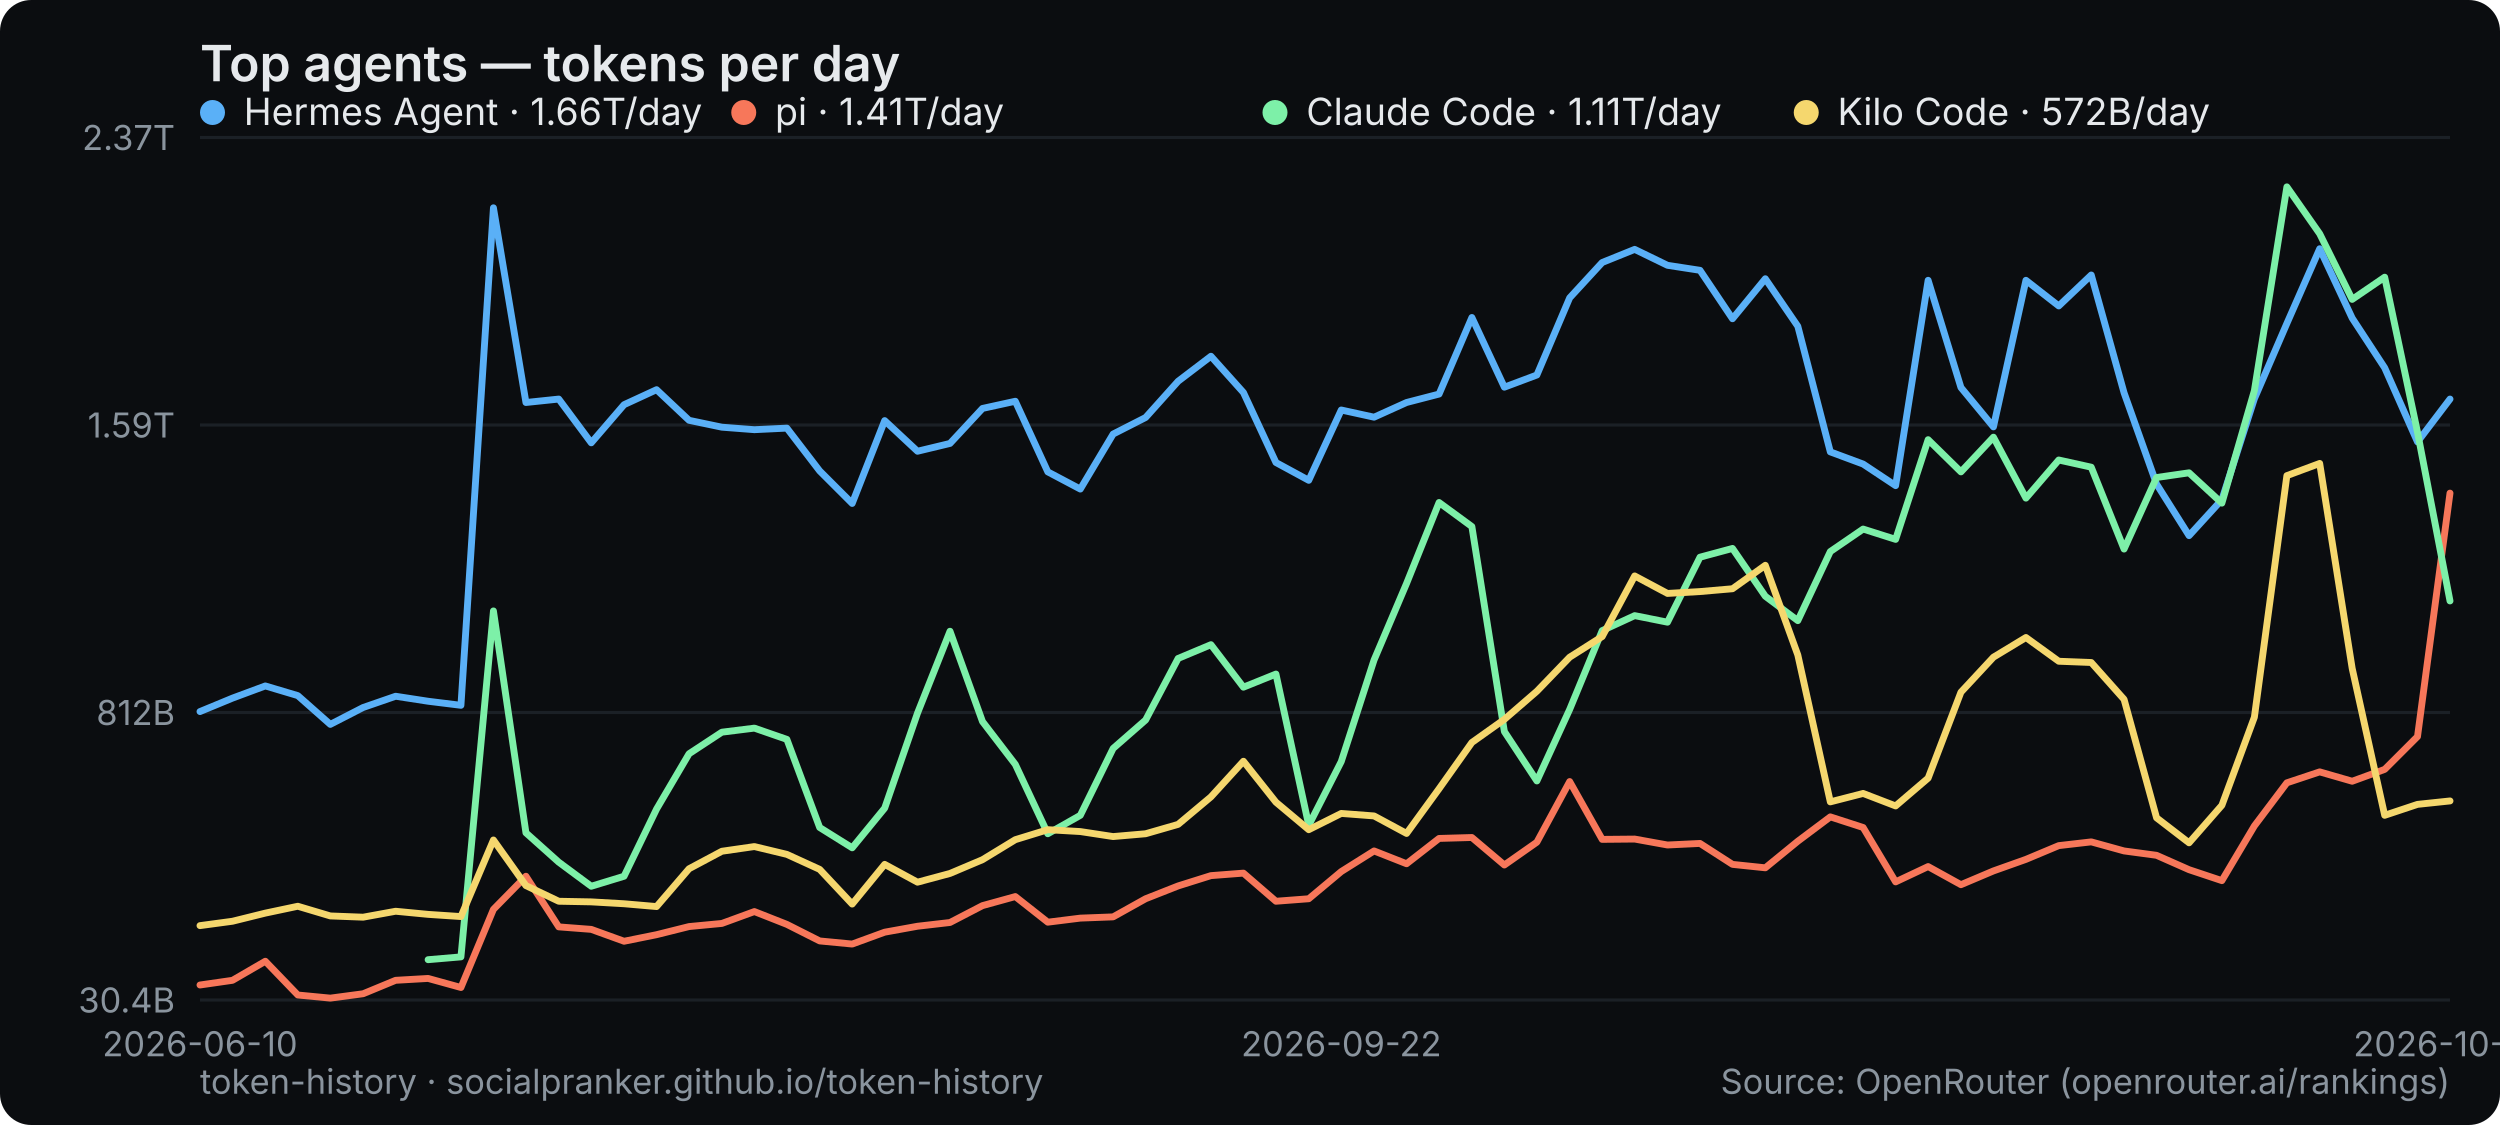
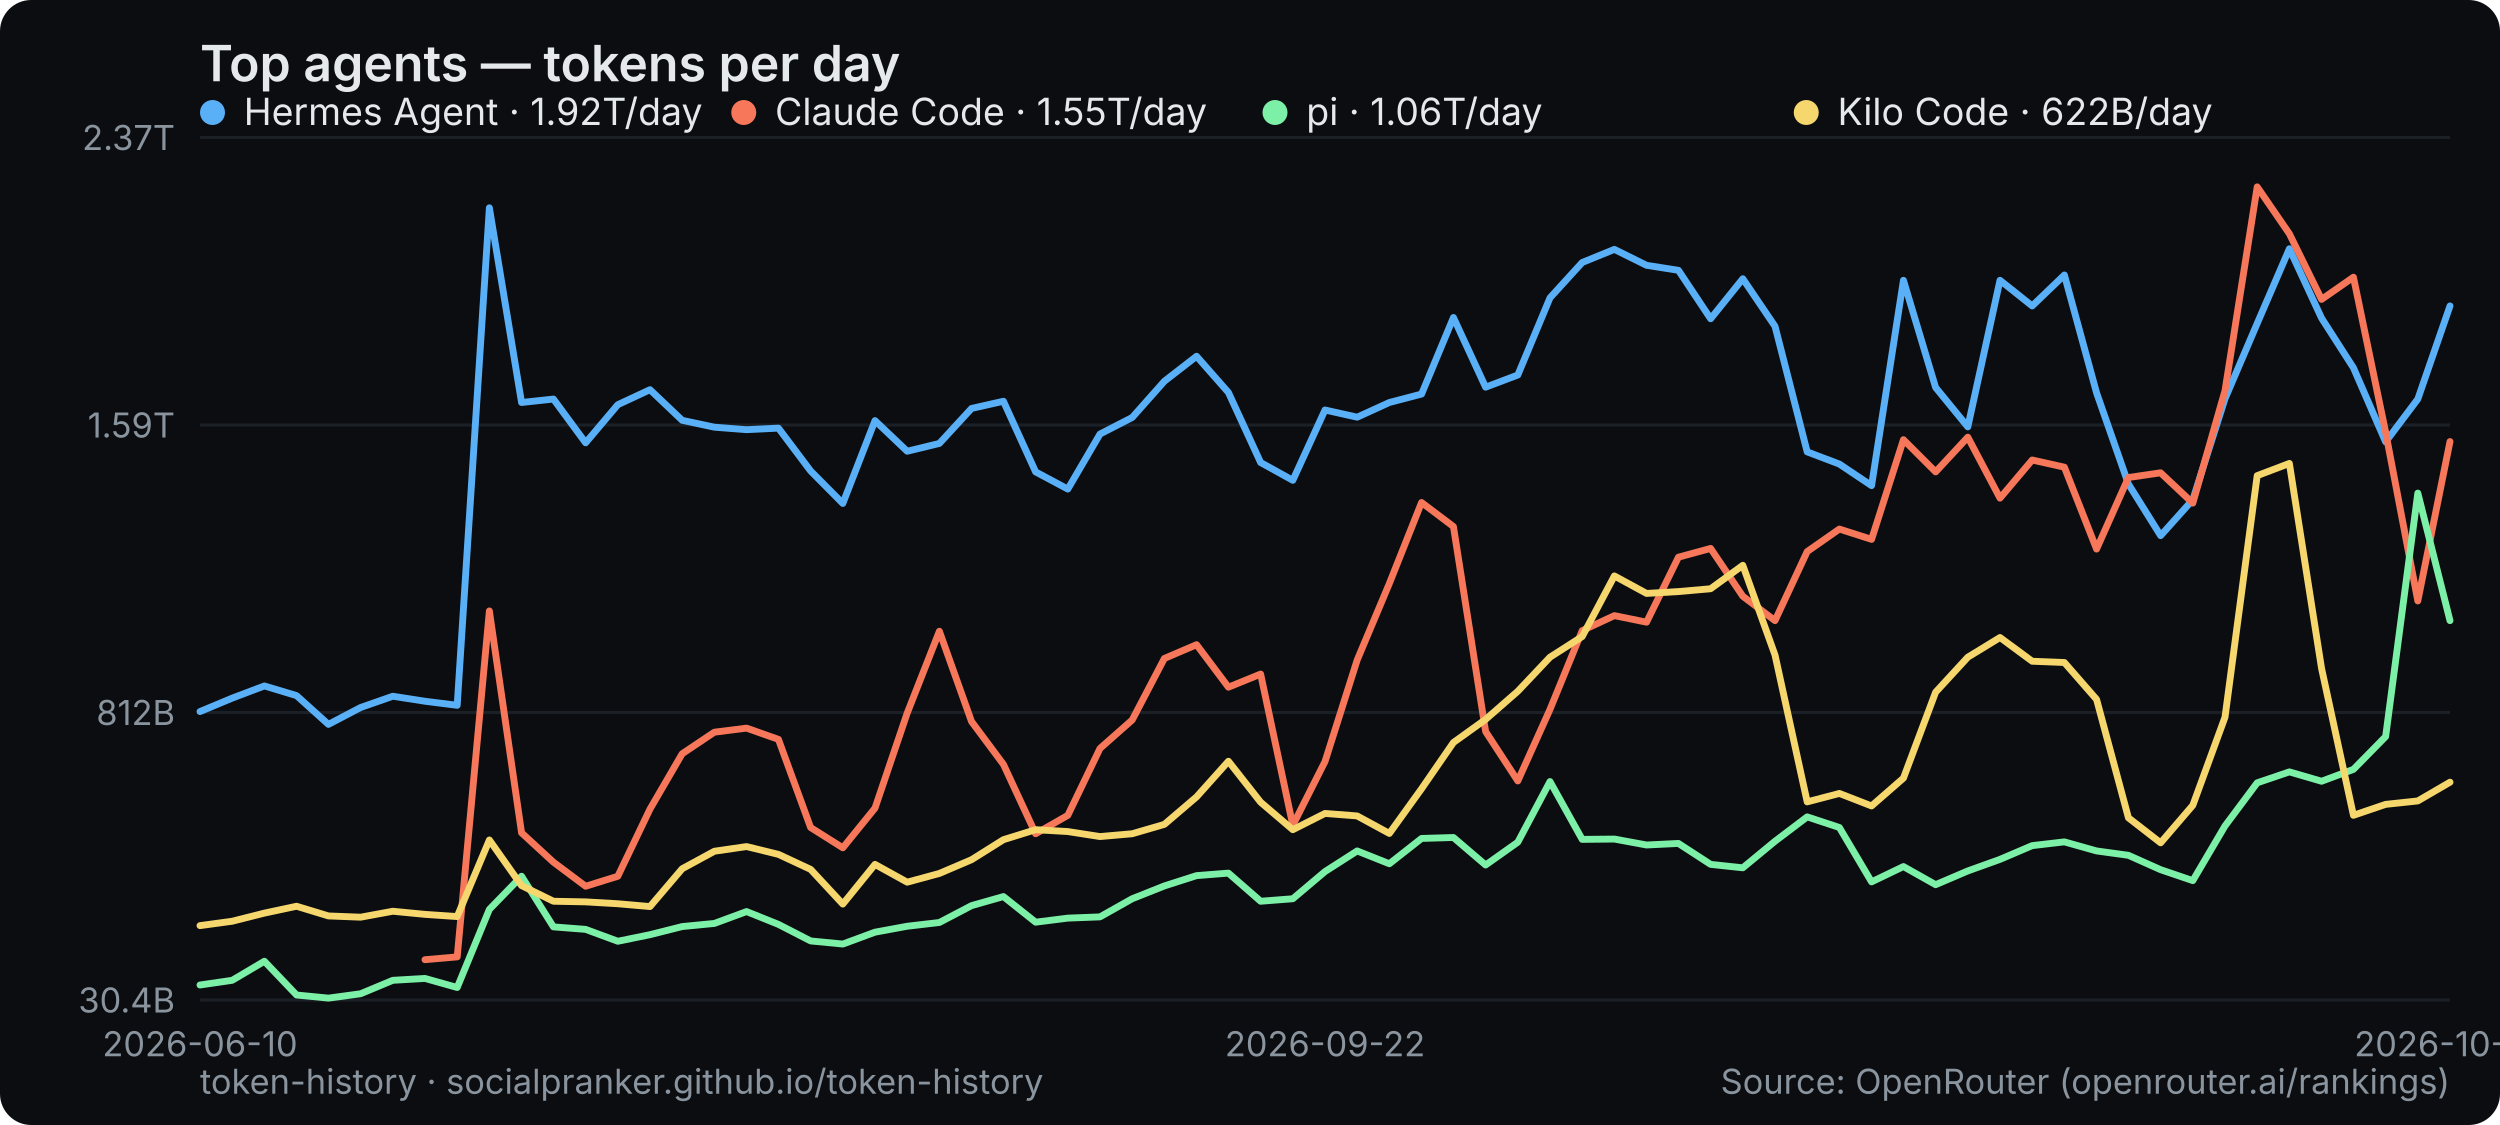
<svg xmlns="http://www.w3.org/2000/svg" width="800" height="360" viewBox="0 0 800 360" role="img" aria-label="Top agents — tokens per day">
  <rect width="800" height="360" rx="10" fill="#0b0d10" />
  <text x="64" y="26" font-family="system-ui,-apple-system,Segoe UI,sans-serif" font-size="16" font-weight="600" fill="#e6e9ec">Top agents — tokens per day</text>
  <line x1="64" y1="320" x2="784" y2="320" stroke="#1b2026" stroke-width="1" />
  <text x="56" y="324" text-anchor="end" font-family="system-ui,-apple-system,Segoe UI,sans-serif" font-size="11" fill="#8a949e">30.4B</text>
  <line x1="64" y1="228" x2="784" y2="228" stroke="#1b2026" stroke-width="1" />
  <text x="56" y="232" text-anchor="end" font-family="system-ui,-apple-system,Segoe UI,sans-serif" font-size="11" fill="#8a949e">812B</text>
  <line x1="64" y1="136" x2="784" y2="136" stroke="#1b2026" stroke-width="1" />
  <text x="56" y="140" text-anchor="end" font-family="system-ui,-apple-system,Segoe UI,sans-serif" font-size="11" fill="#8a949e">1.59T</text>
  <line x1="64" y1="44" x2="784" y2="44" stroke="#1b2026" stroke-width="1" />
  <text x="56" y="48" text-anchor="end" font-family="system-ui,-apple-system,Segoe UI,sans-serif" font-size="11" fill="#8a949e">2.37T</text>
  <text x="64" y="338" text-anchor="middle" font-family="system-ui,-apple-system,Segoe UI,sans-serif" font-size="11" fill="#8a949e">2026-06-10</text>
-   <text x="429.217" y="338" text-anchor="middle" font-family="system-ui,-apple-system,Segoe UI,sans-serif" font-size="11" fill="#8a949e">2026-09-22</text>
-   <text x="784" y="338" text-anchor="middle" font-family="system-ui,-apple-system,Segoe UI,sans-serif" font-size="11" fill="#8a949e">2026-10-26</text>
-   <polyline points="64.0,227.7 74.4,223.4 84.9,219.5 95.3,222.6 105.7,231.8 116.2,226.4 126.6,222.8 137.0,224.4 147.5,225.7 157.9,66.5 168.3,128.8 178.8,127.7 189.2,141.7 199.7,129.5 210.1,124.7 220.5,134.5 231.0,136.7 241.4,137.5 251.8,137.0 262.3,150.7 272.7,161.1 283.1,134.6 293.6,144.4 304.0,141.9 314.4,130.7 324.9,128.4 335.3,151.0 345.7,156.5 356.2,138.9 366.6,133.6 377.0,122.0 387.5,114.0 397.9,125.6 408.3,148.0 418.8,153.7 429.2,131.2 439.7,133.5 450.1,128.8 460.5,126.1 471.0,101.6 481.4,123.9 491.8,120.0 502.3,95.3 512.7,84.0 523.1,79.8 533.6,84.9 544.0,86.5 554.4,102.0 564.9,89.2 575.3,104.4 585.7,144.6 596.2,148.5 606.6,155.4 617.0,89.7 627.5,124.0 637.9,136.6 648.3,89.7 658.8,97.9 669.2,88.0 679.7,125.7 690.1,154.9 700.5,171.4 711.0,159.9 721.4,127.6 731.8,103.5 742.3,79.6 752.7,101.8 763.1,117.7 773.6,141.4 784.0,127.7" fill="none" stroke="#5ab0f7" stroke-width="2.2" stroke-linejoin="round" stroke-linecap="round" />
+   <text x="424" y="338" text-anchor="middle" font-family="system-ui,-apple-system,Segoe UI,sans-serif" font-size="11" fill="#8a949e">2026-09-22</text>
+   <text x="784" y="338" text-anchor="middle" font-family="system-ui,-apple-system,Segoe UI,sans-serif" font-size="11" fill="#8a949e">2026-10-27</text>
+   <polyline points="64.0,227.7 74.3,223.4 84.6,219.5 94.9,222.6 105.1,231.8 115.4,226.4 125.7,222.8 136.0,224.4 146.3,225.7 156.6,66.5 166.9,128.8 177.1,127.7 187.4,141.7 197.7,129.5 208.0,124.7 218.3,134.5 228.6,136.7 238.9,137.5 249.1,137.0 259.4,150.7 269.7,161.1 280.0,134.6 290.3,144.4 300.6,141.9 310.9,130.7 321.1,128.4 331.4,151.0 341.7,156.5 352.0,138.9 362.3,133.6 372.6,122.0 382.9,114.0 393.1,125.6 403.4,148.0 413.7,153.7 424.0,131.2 434.3,133.5 444.6,128.8 454.9,126.1 465.1,101.6 475.4,123.9 485.7,120.0 496.0,95.3 506.3,84.0 516.6,79.8 526.9,84.9 537.1,86.5 547.4,102.0 557.7,89.2 568.0,104.4 578.3,144.6 588.6,148.5 598.9,155.4 609.1,89.7 619.4,124.0 629.7,136.6 640.0,89.7 650.3,97.9 660.6,88.0 670.9,125.7 681.1,154.9 691.4,171.4 701.7,159.9 712.0,127.6 722.3,103.5 732.6,79.6 742.9,101.8 753.1,117.7 763.4,141.4 773.7,127.7 784.0,97.9" fill="none" stroke="#5ab0f7" stroke-width="2.2" stroke-linejoin="round" stroke-linecap="round" />
  <g font-family="system-ui,-apple-system,Segoe UI,sans-serif" font-size="12">
    <circle cx="68" cy="36" r="4" fill="#5ab0f7" />
-     <text x="78" y="40" fill="#e6e9ec">Hermes Agent · 1.66T/day</text>
+     <text x="78" y="40" fill="#e6e9ec">Hermes Agent · 1.92T/day</text>
  </g>
-   <polyline points="64.0,315.2 74.4,313.7 84.9,307.6 95.3,318.4 105.7,319.4 116.2,318.0 126.6,313.7 137.0,313.1 147.5,316.0 157.9,291.0 168.3,280.4 178.8,296.6 189.2,297.4 199.7,301.2 210.1,299.1 220.5,296.5 231.0,295.5 241.4,291.7 251.8,295.8 262.3,301.1 272.7,302.1 283.1,298.3 293.6,296.4 304.0,295.2 314.4,289.8 324.9,286.9 335.3,295.1 345.7,293.8 356.2,293.4 366.6,287.6 377.0,283.5 387.5,280.2 397.9,279.4 408.3,288.4 418.8,287.6 429.2,278.9 439.7,272.3 450.1,276.4 460.5,268.3 471.0,268.0 481.4,276.8 491.8,269.5 502.3,250.1 512.7,268.6 523.1,268.5 533.6,270.4 544.0,269.9 554.4,276.6 564.9,277.7 575.3,269.2 585.7,261.4 596.2,264.8 606.6,282.2 617.0,277.3 627.5,283.1 637.9,278.7 648.3,275.0 658.8,270.6 669.2,269.4 679.7,272.3 690.1,273.7 700.5,278.3 711.0,281.8 721.4,264.3 731.8,250.5 742.3,247.0 752.7,250.0 763.1,246.2 773.6,235.7 784.0,157.8" fill="none" stroke="#f7775a" stroke-width="2.2" stroke-linejoin="round" stroke-linecap="round" />
+   <polyline points="136.0,307.1 146.3,306.2 156.6,195.5 166.9,266.5 177.1,275.9 187.4,283.6 197.7,280.4 208.0,258.9 218.3,241.2 228.6,234.3 238.9,233.0 249.1,236.6 259.4,264.8 269.7,271.3 280.0,258.6 290.3,228.2 300.6,202.0 310.9,230.9 321.1,244.6 331.4,266.8 341.7,260.9 352.0,239.5 362.3,230.4 372.6,210.7 382.9,206.3 393.1,219.9 403.4,215.7 413.7,264.1 424.0,243.7 434.3,211.2 444.6,186.7 454.9,160.8 465.1,168.5 475.4,234.1 485.7,249.9 496.0,227.0 506.3,201.8 516.6,197.0 526.9,199.1 537.1,178.3 547.4,175.5 557.7,190.8 568.0,198.6 578.3,176.5 588.6,169.3 598.9,172.6 609.1,140.7 619.4,151.0 629.7,139.9 640.0,159.4 650.3,147.2 660.6,149.5 670.9,175.7 681.1,152.8 691.4,151.3 701.7,161.0 712.0,125.0 722.3,59.8 732.6,74.8 742.9,95.8 753.1,88.7 763.4,138.3 773.7,192.3 784.0,141.3" fill="none" stroke="#f7775a" stroke-width="2.2" stroke-linejoin="round" stroke-linecap="round" />
  <g font-family="system-ui,-apple-system,Segoe UI,sans-serif" font-size="12">
    <circle cx="238" cy="36" r="4" fill="#f7775a" />
-     <text x="248" y="40" fill="#e6e9ec">pi · 1.41T/day</text>
+     <text x="248" y="40" fill="#e6e9ec">Claude Code · 1.55T/day</text>
  </g>
-   <polyline points="137.0,307.1 147.5,306.2 157.9,195.5 168.3,266.5 178.8,275.9 189.2,283.6 199.7,280.4 210.1,258.9 220.5,241.2 231.0,234.3 241.4,233.0 251.8,236.6 262.3,264.8 272.7,271.3 283.1,258.6 293.6,228.2 304.0,202.0 314.4,230.9 324.9,244.6 335.3,266.8 345.7,260.9 356.2,239.5 366.6,230.4 377.0,210.7 387.5,206.3 397.9,219.9 408.3,215.7 418.8,264.1 429.2,243.7 439.7,211.2 450.1,186.7 460.5,160.8 471.0,168.5 481.4,234.1 491.8,249.9 502.3,227.0 512.7,201.8 523.1,197.0 533.6,199.1 544.0,178.3 554.4,175.5 564.9,190.8 575.3,198.6 585.7,176.5 596.2,169.3 606.6,172.6 617.0,140.7 627.5,151.0 637.9,139.9 648.3,159.4 658.8,147.2 669.2,149.5 679.7,175.7 690.1,152.8 700.5,151.3 711.0,161.0 721.4,125.0 731.8,59.8 742.3,74.8 752.7,95.8 763.1,88.7 773.6,138.3 784.0,192.3" fill="none" stroke="#7df0a8" stroke-width="2.2" stroke-linejoin="round" stroke-linecap="round" />
+   <polyline points="64.0,315.2 74.3,313.7 84.6,307.6 94.9,318.4 105.1,319.4 115.4,318.0 125.7,313.7 136.0,313.1 146.3,316.0 156.6,291.0 166.9,280.4 177.1,296.6 187.4,297.4 197.7,301.2 208.0,299.1 218.3,296.5 228.6,295.5 238.9,291.7 249.1,295.8 259.4,301.1 269.7,302.1 280.0,298.3 290.3,296.4 300.6,295.2 310.9,289.8 321.1,286.9 331.4,295.1 341.7,293.8 352.0,293.4 362.3,287.6 372.6,283.5 382.9,280.2 393.1,279.4 403.4,288.4 413.7,287.6 424.0,278.9 434.3,272.3 444.6,276.4 454.9,268.3 465.1,268.0 475.4,276.8 485.7,269.5 496.0,250.1 506.3,268.6 516.6,268.5 526.9,270.4 537.1,269.9 547.4,276.6 557.7,277.7 568.0,269.2 578.3,261.4 588.6,264.8 598.9,282.2 609.1,277.3 619.4,283.1 629.7,278.7 640.0,275.0 650.3,270.6 660.6,269.4 670.9,272.3 681.1,273.7 691.4,278.3 701.7,281.8 712.0,264.3 722.3,250.5 732.6,247.0 742.9,250.0 753.1,246.2 763.4,235.7 773.7,157.8 784.0,198.6" fill="none" stroke="#7df0a8" stroke-width="2.2" stroke-linejoin="round" stroke-linecap="round" />
  <g font-family="system-ui,-apple-system,Segoe UI,sans-serif" font-size="12">
    <circle cx="408" cy="36" r="4" fill="#7df0a8" />
-     <text x="418" y="40" fill="#e6e9ec">Claude Code · 1.11T/day</text>
+     <text x="418" y="40" fill="#e6e9ec">pi · 1.06T/day</text>
  </g>
-   <polyline points="64.0,296.2 74.4,294.8 84.9,292.2 95.3,290.0 105.7,293.1 116.2,293.5 126.6,291.6 137.0,292.6 147.5,293.3 157.9,268.8 168.3,283.4 178.8,288.4 189.2,288.6 199.7,289.2 210.1,290.1 220.5,278.0 231.0,272.4 241.4,270.9 251.8,273.4 262.3,278.2 272.7,289.3 283.1,276.6 293.6,282.3 304.0,279.5 314.4,275.1 324.9,268.7 335.3,265.5 345.7,266.1 356.2,267.7 366.6,266.8 377.0,263.8 387.5,255.0 397.9,243.6 408.3,256.7 418.8,265.5 429.2,260.3 439.7,261.1 450.1,266.7 460.5,252.4 471.0,237.6 481.4,230.2 491.8,221.2 502.3,210.3 512.7,203.7 523.1,184.3 533.6,189.9 544.0,189.3 554.4,188.4 564.9,180.9 575.3,209.6 585.7,256.6 596.2,253.9 606.6,257.9 617.0,249.0 627.5,221.5 637.9,210.3 648.3,204.0 658.8,211.6 669.2,212.0 679.7,223.8 690.1,261.7 700.5,269.7 711.0,257.7 721.4,229.5 731.8,152.2 742.3,148.3 752.7,213.9 763.1,260.9 773.6,257.4 784.0,256.3" fill="none" stroke="#f5d76e" stroke-width="2.2" stroke-linejoin="round" stroke-linecap="round" />
+   <polyline points="64.0,296.2 74.3,294.8 84.6,292.2 94.9,290.0 105.1,293.1 115.4,293.5 125.7,291.6 136.0,292.6 146.3,293.3 156.6,268.8 166.9,283.4 177.1,288.4 187.4,288.6 197.7,289.2 208.0,290.1 218.3,278.0 228.6,272.4 238.9,270.9 249.1,273.4 259.4,278.2 269.7,289.3 280.0,276.6 290.3,282.3 300.6,279.5 310.9,275.1 321.1,268.7 331.4,265.5 341.7,266.1 352.0,267.7 362.3,266.8 372.6,263.8 382.9,255.0 393.1,243.6 403.4,256.7 413.7,265.5 424.0,260.3 434.3,261.1 444.6,266.7 454.9,252.4 465.1,237.6 475.4,230.2 485.7,221.2 496.0,210.3 506.3,203.7 516.6,184.3 526.9,189.9 537.1,189.3 547.4,188.4 557.7,180.9 568.0,209.6 578.3,256.6 588.6,253.9 598.9,257.9 609.1,249.0 619.4,221.5 629.7,210.3 640.0,204.0 650.3,211.6 660.6,212.0 670.9,223.8 681.1,261.7 691.4,269.7 701.7,257.7 712.0,229.5 722.3,152.2 732.6,148.3 742.9,213.9 753.1,260.9 763.4,257.4 773.7,256.3 784.0,250.3" fill="none" stroke="#f5d76e" stroke-width="2.2" stroke-linejoin="round" stroke-linecap="round" />
  <g font-family="system-ui,-apple-system,Segoe UI,sans-serif" font-size="12">
    <circle cx="578" cy="36" r="4" fill="#f5d76e" />
-     <text x="588" y="40" fill="#e6e9ec">Kilo Code · 572B/day</text>
+     <text x="588" y="40" fill="#e6e9ec">Kilo Code · 622B/day</text>
  </g>
  <text x="64" y="350" font-family="system-ui,-apple-system,Segoe UI,sans-serif" font-size="11" fill="#8a949e">token-history · socialpranker.github.io/token-history</text>
  <text x="784" y="350" text-anchor="end" font-family="system-ui,-apple-system,Segoe UI,sans-serif" font-size="11" fill="#8a949e">Source: OpenRouter (openrouter.ai/rankings)</text>
</svg>
